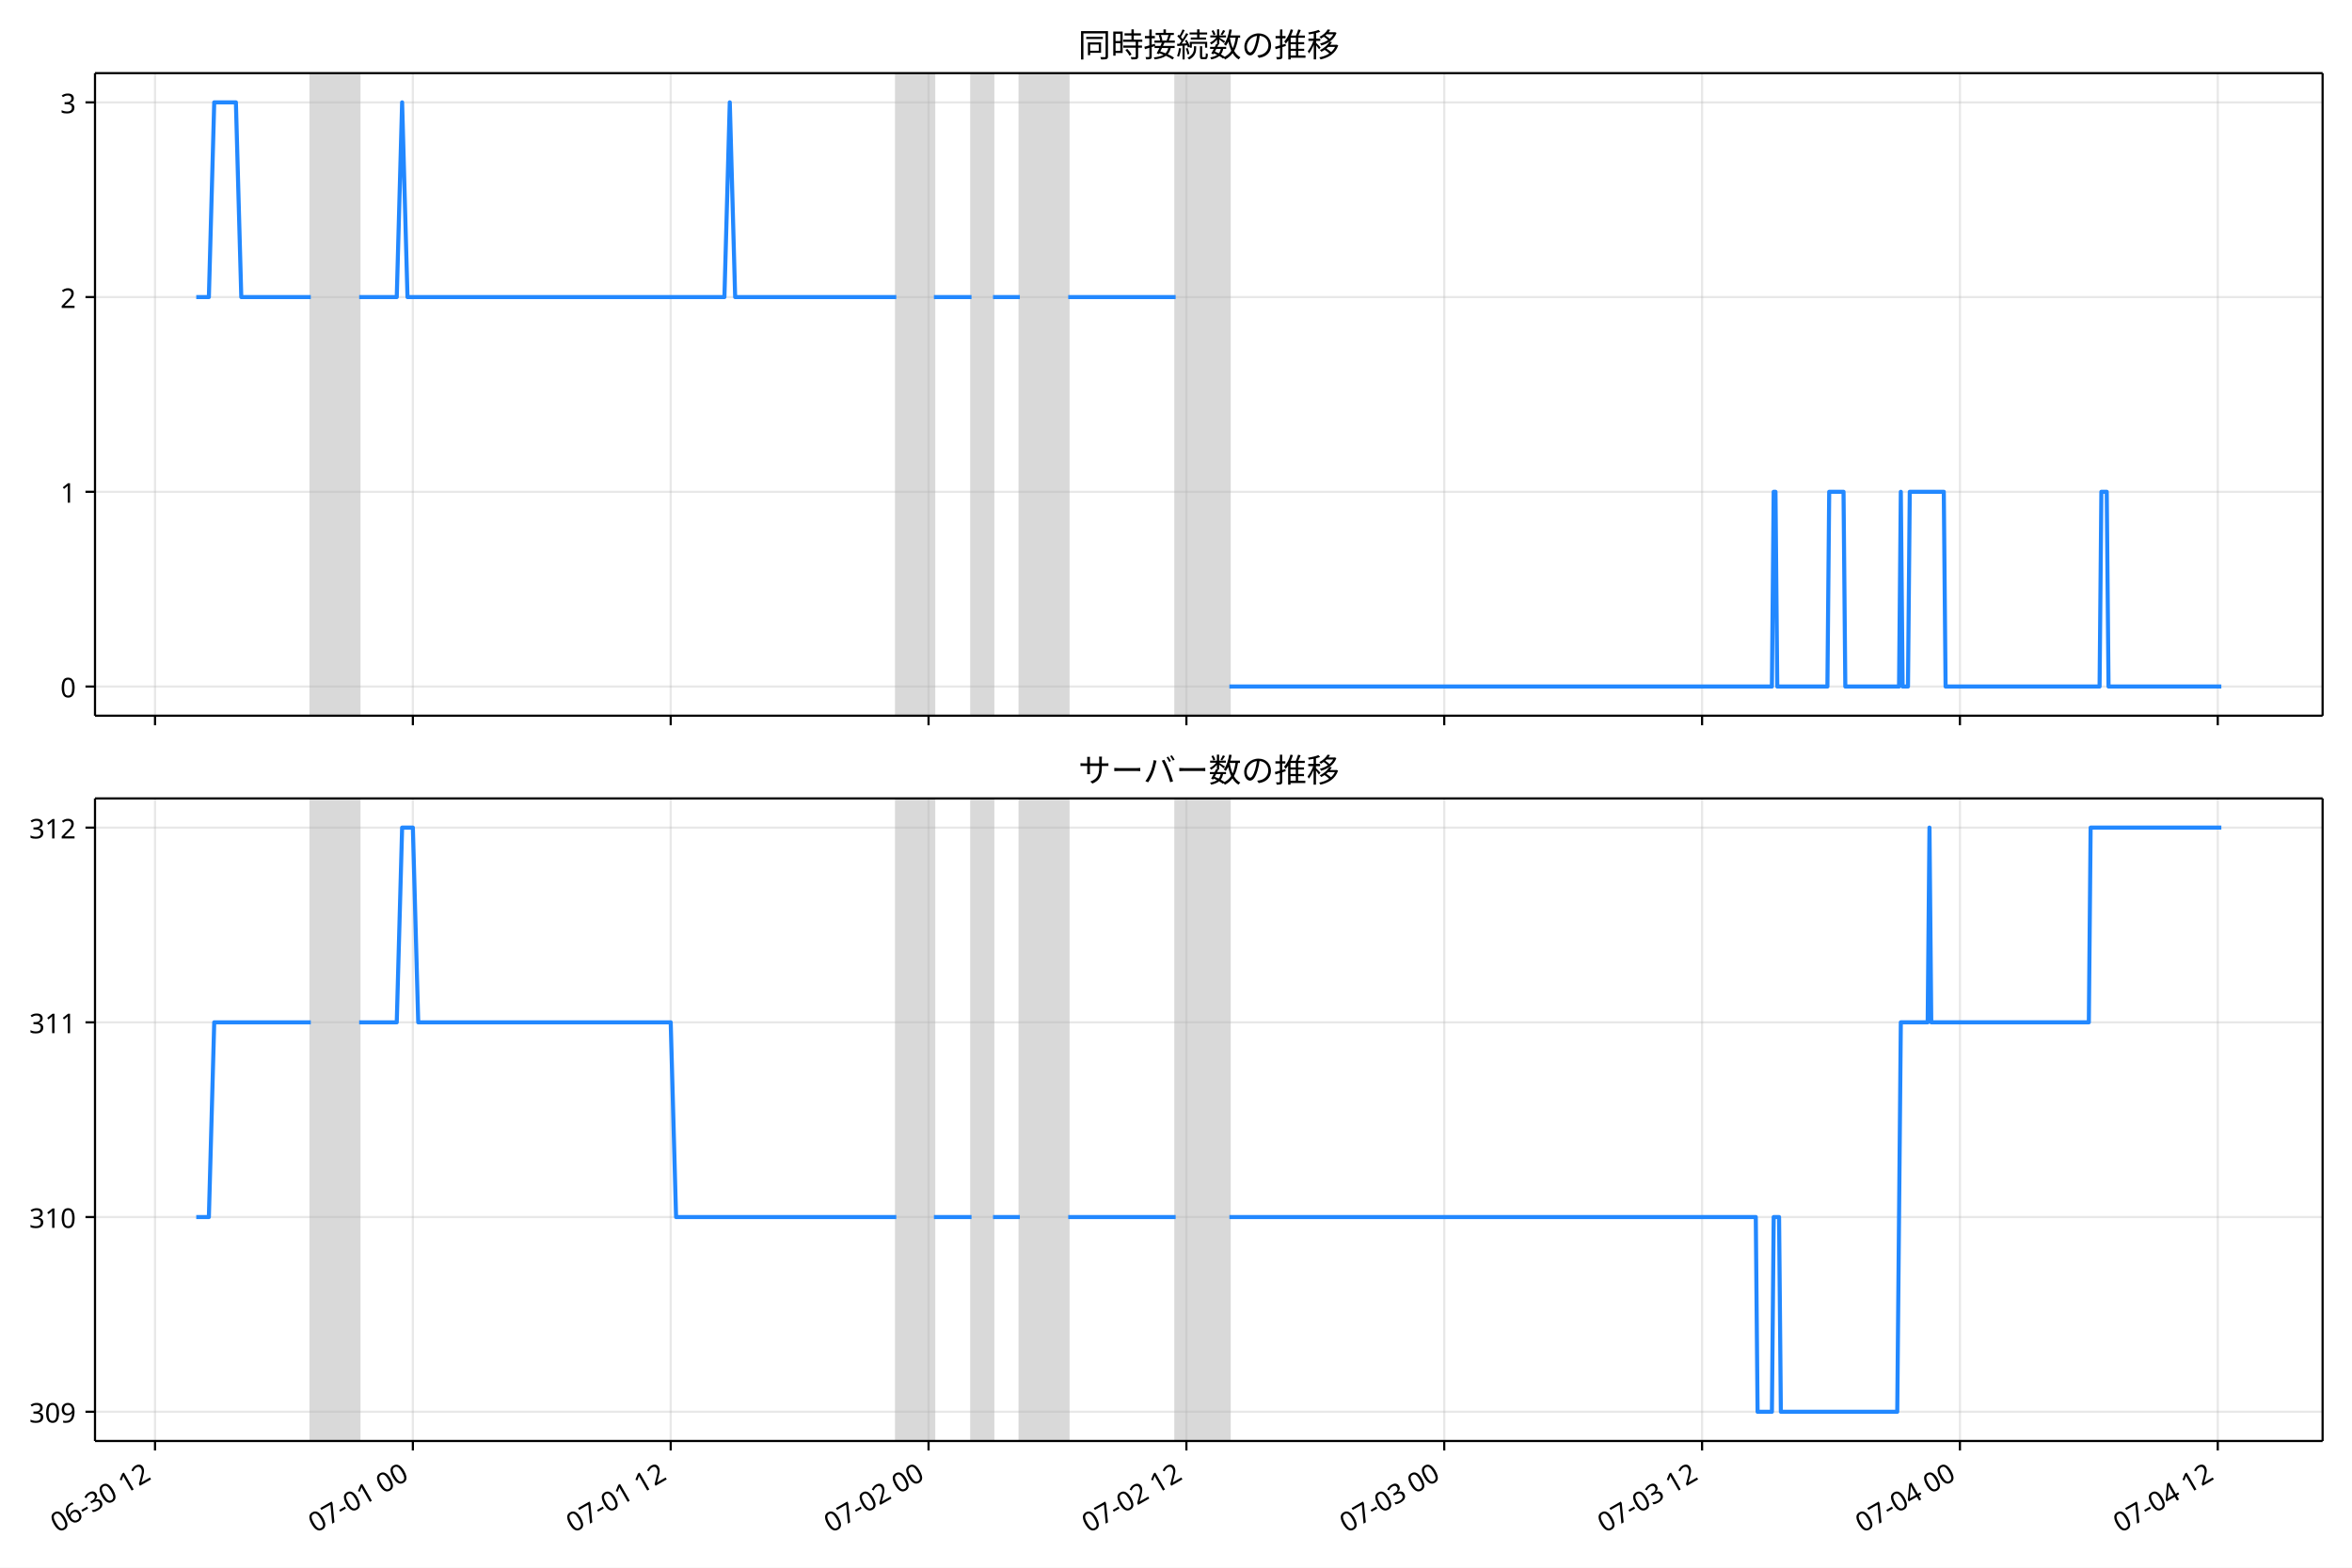
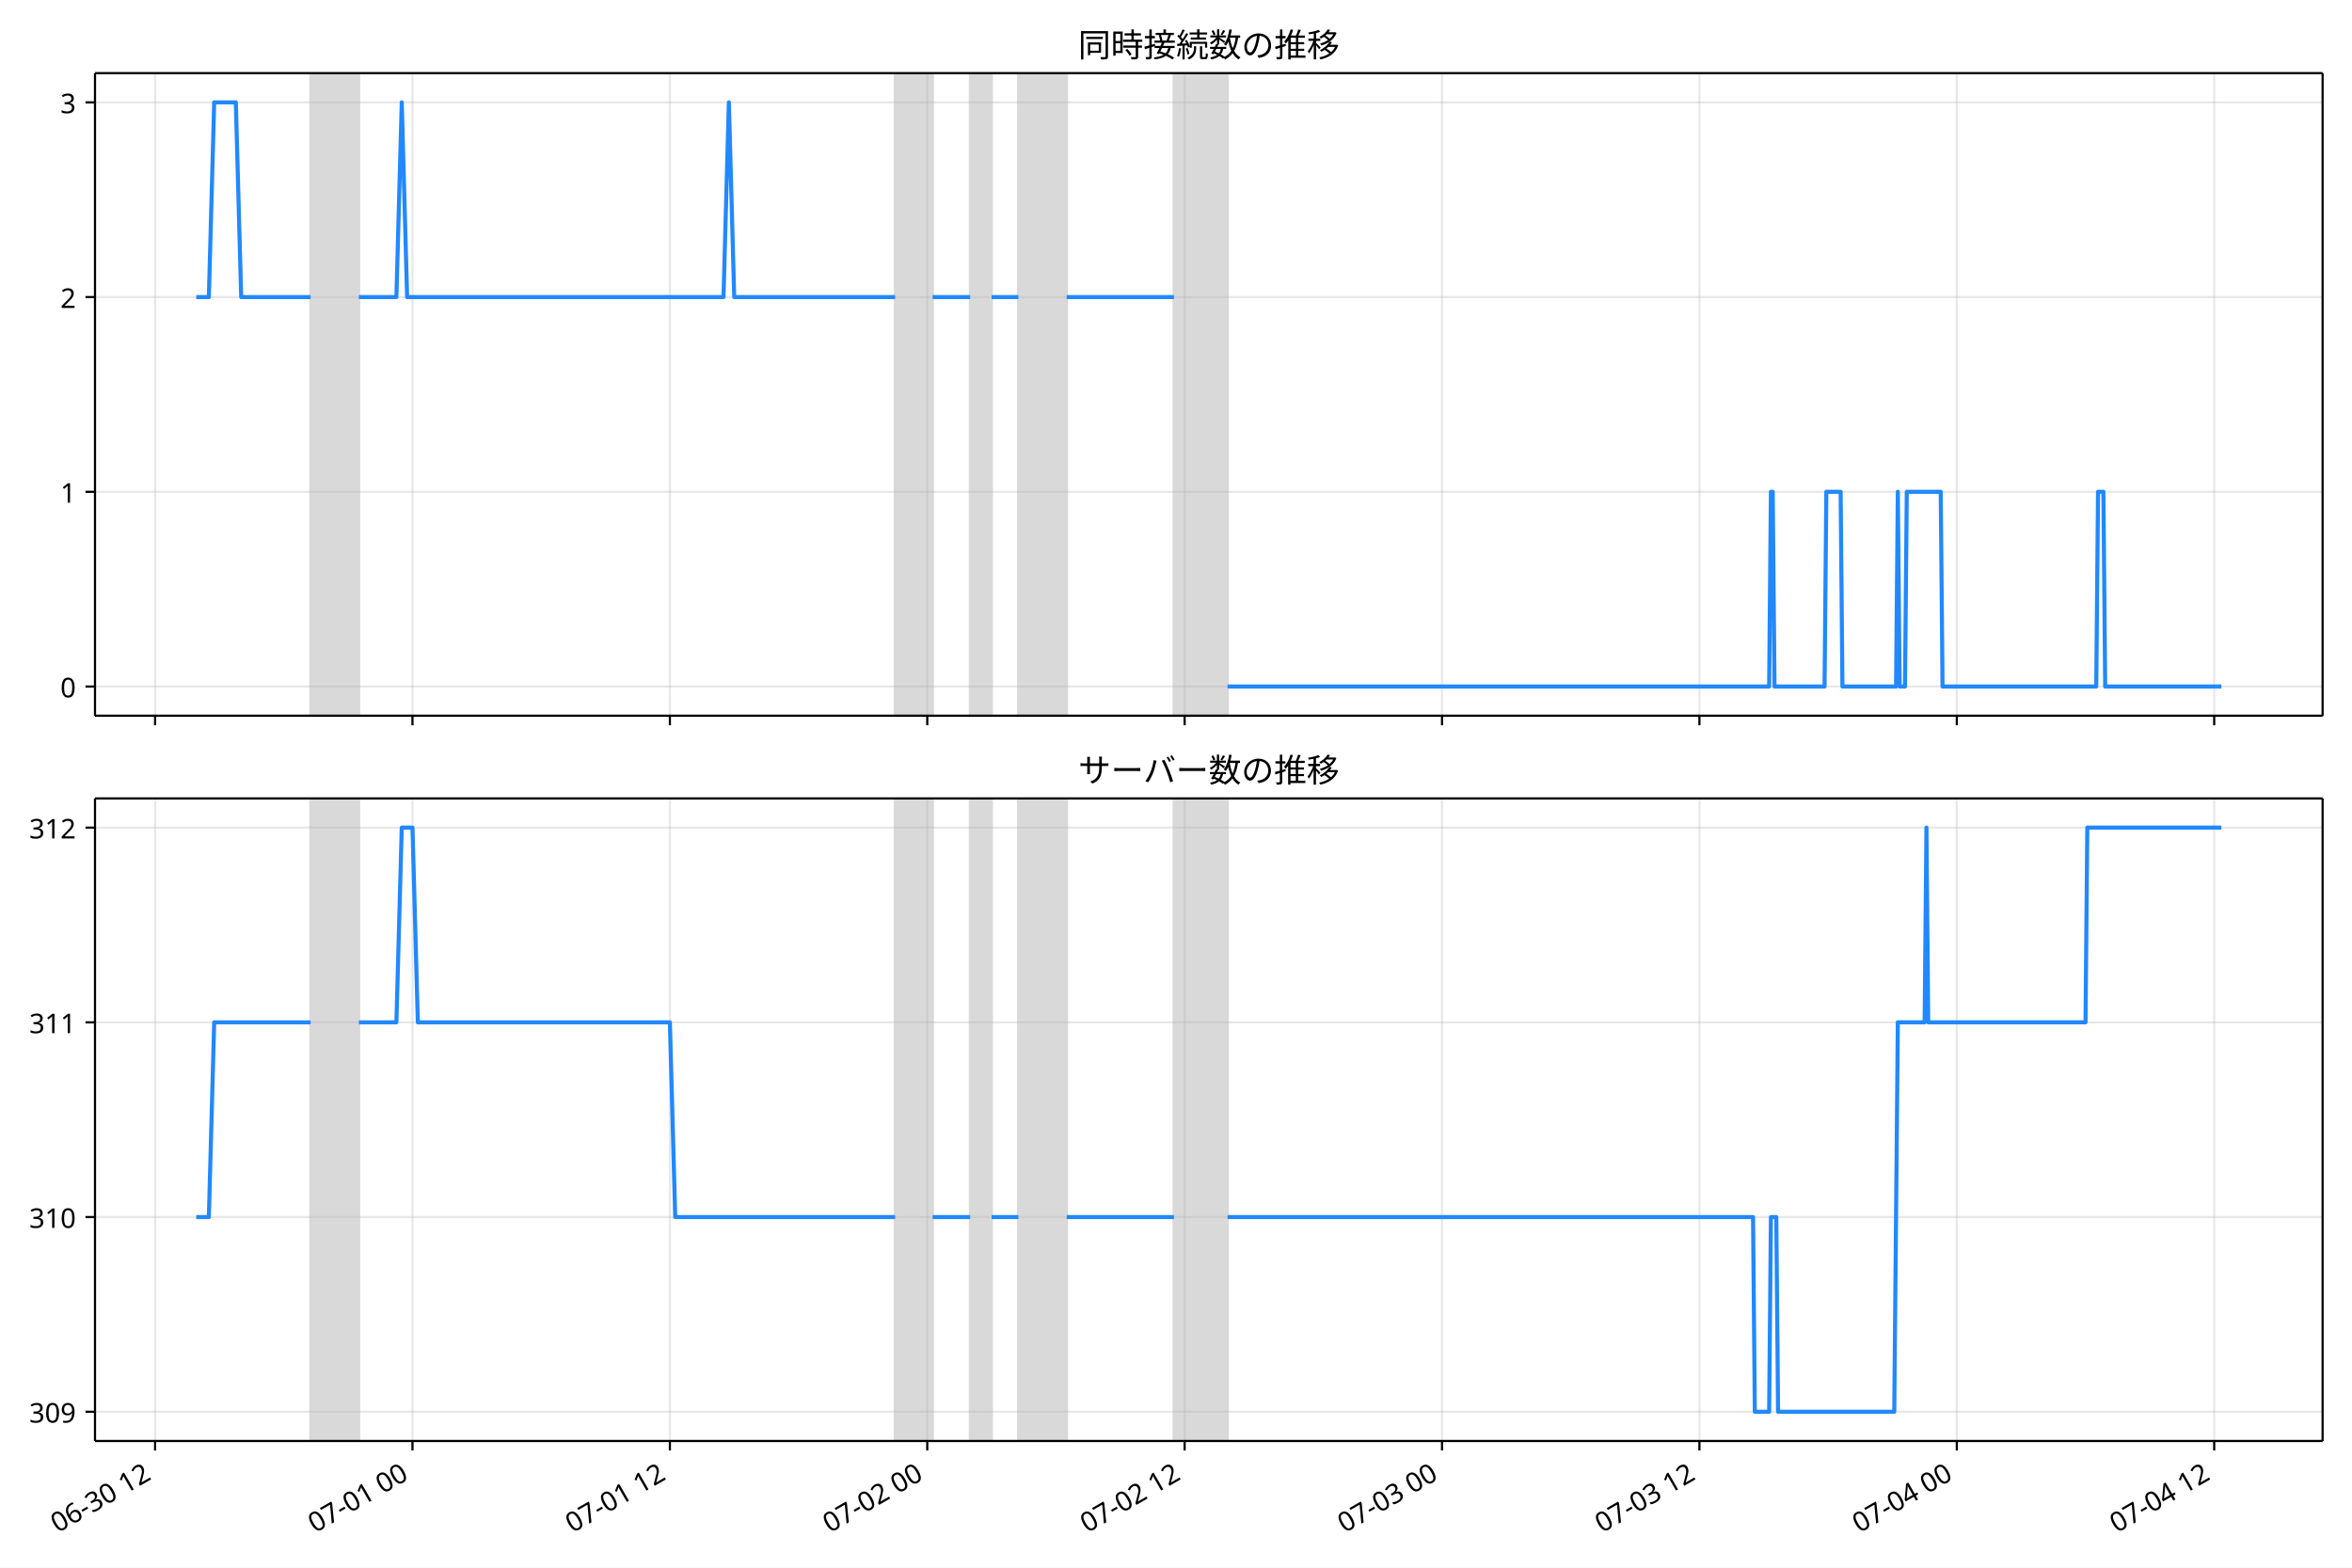
<svg xmlns="http://www.w3.org/2000/svg" xmlns:xlink="http://www.w3.org/1999/xlink" version="1.1" viewBox="0 0 864 576">
  <defs>
    <style type="text/css">*{stroke-linejoin: round; stroke-linecap: butt}</style>
  </defs>
  <g id="e">
    <g id="f">
      <path d="m0 576h864v-576h-864z" fill="#fff" />
    </g>
    <g id="g">
      <g id="h">
        <path d="m34.9 262.97h818.3v-236.09h-818.3z" fill="#fff" />
      </g>
      <g id="i">
-         <path d="m114.17 262.97h17.76v-236.09h-17.76z" clip-path="url(#b)" fill="#808080" opacity=".3" stroke="#808080" />
+         <path d="m114.1 262.97h17.728v-236.09h-17.728z" clip-path="url(#b)" fill="#808080" opacity=".3" stroke="#808080" />
      </g>
      <g id="j">
-         <path d="m329.26 262.97h13.813v-236.09h-13.813z" clip-path="url(#b)" fill="#808080" opacity=".3" stroke="#808080" />
+         <path d="m328.81 262.97h13.789v-236.09h-13.789z" clip-path="url(#b)" fill="#808080" opacity=".3" stroke="#808080" />
      </g>
      <g id="k">
-         <path d="m356.89 262.97h7.893v-236.09h-7.893z" clip-path="url(#b)" fill="#808080" opacity=".3" stroke="#808080" />
+         <path d="m356.38 262.97h7.879v-236.09h-7.879z" clip-path="url(#b)" fill="#808080" opacity=".3" stroke="#808080" />
      </g>
      <g id="l">
-         <path d="m374.65 262.97h17.76v-236.09h-17.76z" clip-path="url(#b)" fill="#808080" opacity=".3" stroke="#808080" />
+         <path d="m374.11 262.97h17.728v-236.09h-17.728z" clip-path="url(#b)" fill="#808080" opacity=".3" stroke="#808080" />
      </g>
      <g id="m">
-         <path d="m431.87 262.97h19.733v-236.09h-19.733z" clip-path="url(#b)" fill="#808080" opacity=".3" stroke="#808080" />
+         <path d="m431.24 262.97h19.698v-236.09h-19.698z" clip-path="url(#b)" fill="#808080" opacity=".3" stroke="#808080" />
      </g>
      <g id="n">
        <g id="o">
          <g id="p">
-             <path d="m56.947 262.97v-236.09" clip-path="url(#b)" fill="none" stroke="#b0b0b0" stroke-linecap="square" stroke-opacity=".3" stroke-width=".8" />
+             <path d="m56.974 262.97v-236.09" clip-path="url(#b)" fill="none" stroke="#b0b0b0" stroke-linecap="square" stroke-opacity=".3" stroke-width=".8" />
          </g>
          <g id="q">
            <defs>
              <path id="c" d="m0 0v3.5" stroke="#000" stroke-width=".8" />
            </defs>
-             <use x="56.947" y="262.973" stroke="#000000" stroke-width=".8" xlink:href="#c" />
+             <use x="56.974" y="262.973" stroke="#000000" stroke-width=".8" xlink:href="#c" />
          </g>
        </g>
        <g id="r">
          <g id="s">
-             <path d="m151.66 262.97v-236.09" clip-path="url(#b)" fill="none" stroke="#b0b0b0" stroke-linecap="square" stroke-opacity=".3" stroke-width=".8" />
+             <path d="m151.52 262.97v-236.09" clip-path="url(#b)" fill="none" stroke="#b0b0b0" stroke-linecap="square" stroke-opacity=".3" stroke-width=".8" />
          </g>
          <g id="t">
-             <use x="151.665" y="262.973" stroke="#000000" stroke-width=".8" xlink:href="#c" />
+             <use x="151.524" y="262.973" stroke="#000000" stroke-width=".8" xlink:href="#c" />
          </g>
        </g>
        <g id="u">
          <g id="v">
-             <path d="m246.38 262.97v-236.09" clip-path="url(#b)" fill="none" stroke="#b0b0b0" stroke-linecap="square" stroke-opacity=".3" stroke-width=".8" />
+             <path d="m246.07 262.97v-236.09" clip-path="url(#b)" fill="none" stroke="#b0b0b0" stroke-linecap="square" stroke-opacity=".3" stroke-width=".8" />
          </g>
          <g id="w">
-             <use x="246.383" y="262.973" stroke="#000000" stroke-width=".8" xlink:href="#c" />
+             <use x="246.075" y="262.973" stroke="#000000" stroke-width=".8" xlink:href="#c" />
          </g>
        </g>
        <g id="x">
          <g id="y">
-             <path d="m341.1 262.97v-236.09" clip-path="url(#b)" fill="none" stroke="#b0b0b0" stroke-linecap="square" stroke-opacity=".3" stroke-width=".8" />
+             <path d="m340.63 262.97v-236.09" clip-path="url(#b)" fill="none" stroke="#b0b0b0" stroke-linecap="square" stroke-opacity=".3" stroke-width=".8" />
          </g>
          <g id="z">
-             <use x="341.1" y="262.973" stroke="#000000" stroke-width=".8" xlink:href="#c" />
+             <use x="340.626" y="262.973" stroke="#000000" stroke-width=".8" xlink:href="#c" />
          </g>
        </g>
        <g id="aa">
          <g id="ab">
-             <path d="m435.82 262.97v-236.09" clip-path="url(#b)" fill="none" stroke="#b0b0b0" stroke-linecap="square" stroke-opacity=".3" stroke-width=".8" />
+             <path d="m435.18 262.97v-236.09" clip-path="url(#b)" fill="none" stroke="#b0b0b0" stroke-linecap="square" stroke-opacity=".3" stroke-width=".8" />
          </g>
          <g id="ac">
-             <use x="435.818" y="262.973" stroke="#000000" stroke-width=".8" xlink:href="#c" />
+             <use x="435.176" y="262.973" stroke="#000000" stroke-width=".8" xlink:href="#c" />
          </g>
        </g>
        <g id="ad">
          <g id="ae">
-             <path d="m530.54 262.97v-236.09" clip-path="url(#b)" fill="none" stroke="#b0b0b0" stroke-linecap="square" stroke-opacity=".3" stroke-width=".8" />
+             <path d="m529.73 262.97v-236.09" clip-path="url(#b)" fill="none" stroke="#b0b0b0" stroke-linecap="square" stroke-opacity=".3" stroke-width=".8" />
          </g>
          <g id="af">
-             <use x="530.536" y="262.973" stroke="#000000" stroke-width=".8" xlink:href="#c" />
+             <use x="529.727" y="262.973" stroke="#000000" stroke-width=".8" xlink:href="#c" />
          </g>
        </g>
        <g id="ag">
          <g id="ah">
-             <path d="m625.25 262.97v-236.09" clip-path="url(#b)" fill="none" stroke="#b0b0b0" stroke-linecap="square" stroke-opacity=".3" stroke-width=".8" />
+             <path d="m624.28 262.97v-236.09" clip-path="url(#b)" fill="none" stroke="#b0b0b0" stroke-linecap="square" stroke-opacity=".3" stroke-width=".8" />
          </g>
          <g id="ai">
-             <use x="625.254" y="262.973" stroke="#000000" stroke-width=".8" xlink:href="#c" />
+             <use x="624.277" y="262.973" stroke="#000000" stroke-width=".8" xlink:href="#c" />
          </g>
        </g>
        <g id="aj">
          <g id="ak">
-             <path d="m719.97 262.97v-236.09" clip-path="url(#b)" fill="none" stroke="#b0b0b0" stroke-linecap="square" stroke-opacity=".3" stroke-width=".8" />
+             <path d="m718.83 262.97v-236.09" clip-path="url(#b)" fill="none" stroke="#b0b0b0" stroke-linecap="square" stroke-opacity=".3" stroke-width=".8" />
          </g>
          <g id="al">
-             <use x="719.971" y="262.973" stroke="#000000" stroke-width=".8" xlink:href="#c" />
+             <use x="718.828" y="262.973" stroke="#000000" stroke-width=".8" xlink:href="#c" />
          </g>
        </g>
        <g id="am">
          <g id="an">
-             <path d="m814.69 262.97v-236.09" clip-path="url(#b)" fill="none" stroke="#b0b0b0" stroke-linecap="square" stroke-opacity=".3" stroke-width=".8" />
+             <path d="m813.38 262.97v-236.09" clip-path="url(#b)" fill="none" stroke="#b0b0b0" stroke-linecap="square" stroke-opacity=".3" stroke-width=".8" />
          </g>
          <g id="ao">
-             <use x="814.689" y="262.973" stroke="#000000" stroke-width=".8" xlink:href="#c" />
+             <use x="813.378" y="262.973" stroke="#000000" stroke-width=".8" xlink:href="#c" />
          </g>
        </g>
      </g>
      <g id="ap">
        <g id="aq">
          <g id="ar">
            <path d="m34.9 252.24h818.3" clip-path="url(#b)" fill="none" stroke="#b0b0b0" stroke-linecap="square" stroke-opacity=".3" stroke-width=".8" />
          </g>
          <g id="as">
            <defs>
              <path id="d" d="m0 0h-3.5" stroke="#000" stroke-width=".8" />
            </defs>
            <use x="34.9" y="252.241" stroke="#000000" stroke-width=".8" xlink:href="#d" />
          </g>
          <g id="at">
            <text transform="rotate(-0 27.9 256.23)" x="27.9" y="256.226" font-family="'Noto Sans JP'" font-size="10px" text-anchor="end">0</text>
          </g>
        </g>
        <g id="au">
          <g id="av">
            <path d="m34.9 180.7h818.3" clip-path="url(#b)" fill="none" stroke="#b0b0b0" stroke-linecap="square" stroke-opacity=".3" stroke-width=".8" />
          </g>
          <g id="aw">
            <use x="34.9" y="180.698" stroke="#000000" stroke-width=".8" xlink:href="#d" />
          </g>
          <g id="ax">
            <text transform="rotate(-0 27.9 184.68)" x="27.9" y="184.683" font-family="'Noto Sans JP'" font-size="10px" text-anchor="end">1</text>
          </g>
        </g>
        <g id="ay">
          <g id="az">
            <path d="m34.9 109.15h818.3" clip-path="url(#b)" fill="none" stroke="#b0b0b0" stroke-linecap="square" stroke-opacity=".3" stroke-width=".8" />
          </g>
          <g id="ba">
            <use x="34.9" y="109.155" stroke="#000000" stroke-width=".8" xlink:href="#d" />
          </g>
          <g id="bb">
            <text transform="rotate(-0 27.9 113.14)" x="27.9" y="113.14" font-family="'Noto Sans JP'" font-size="10px" text-anchor="end">2</text>
          </g>
        </g>
        <g id="bc">
          <g id="bd">
            <path d="m34.9 37.611h818.3" clip-path="url(#b)" fill="none" stroke="#b0b0b0" stroke-linecap="square" stroke-opacity=".3" stroke-width=".8" />
          </g>
          <g id="be">
            <use x="34.9" y="37.611" stroke="#000000" stroke-width=".8" xlink:href="#d" />
          </g>
          <g id="bf">
            <text transform="rotate(-0 27.9 41.597)" x="27.9" y="41.597" font-family="'Noto Sans JP'" font-size="10px" text-anchor="end">3</text>
          </g>
        </g>
      </g>
      <g id="bg">
-         <path d="m72.095 109.15h4.633l1.969-71.543h7.959l1.978 71.543h25.539m17.76 0h13.813l1.973-71.543 1.973 71.543h116.42l1.973-71.543 1.973 71.543h59.199m13.813 0h13.813m7.893 0h9.866m17.76 0h39.466m19.733 143.09h199.3l.658-71.543h.658l.658 71.543h18.417l.658-71.543h5.262l.658 71.543h19.733l.658-71.543.658 71.543h1.973l.658-71.543h12.497l.658 71.543h56.568l.658-71.543h1.973l.658 71.543h41.439v0" clip-path="url(#b)" fill="none" stroke="#28f" stroke-linecap="square" stroke-width="1.5" />
+         <path d="m72.095 109.15h4.625l1.965-71.543h7.945l1.974 71.543h25.494m17.728 0h13.789l1.97-71.543 1.97 71.543h116.22l1.97-71.543 1.97 71.543h59.094m13.789 0h13.789m7.879 0h9.849m17.728 0h39.396m19.698 143.09h198.95l.657-71.543h.657l.657 71.543h18.385l.657-71.543h5.253l.657 71.543h19.698l.657-71.543.657 71.543h1.97l.657-71.543h12.475l.657 71.543h56.468l.657-71.543h1.97l.657 71.543h42.679v0" clip-path="url(#b)" fill="none" stroke="#28f" stroke-linecap="square" stroke-width="1.5" />
      </g>
      <g id="bh">
        <path d="m34.9 262.97v-236.09" fill="none" stroke="#000" stroke-linecap="square" stroke-width=".8" />
      </g>
      <g id="bi">
        <path d="m853.2 262.97v-236.09" fill="none" stroke="#000" stroke-linecap="square" stroke-width=".8" />
      </g>
      <g id="bj">
        <path d="m34.9 262.97h818.3" fill="none" stroke="#000" stroke-linecap="square" stroke-width=".8" />
      </g>
      <g id="bk">
        <path d="m34.9 26.88h818.3" fill="none" stroke="#000" stroke-linecap="square" stroke-width=".8" />
      </g>
      <g id="bl">
        <text transform="rotate(-0 444.05 20.88)" x="444.05" y="20.88" font-family="'Noto Sans JP'" font-size="12px" text-anchor="middle">同時接続数の推移</text>
      </g>
    </g>
    <g id="bm">
      <g id="bn">
        <path d="m34.9 529.45h818.3v-236.09h-818.3z" fill="#fff" />
      </g>
      <g id="bo">
-         <path d="m114.17 529.45h17.76v-236.09h-17.76z" clip-path="url(#a)" fill="#808080" opacity=".3" stroke="#808080" />
+         <path d="m114.1 529.45h17.728v-236.09h-17.728z" clip-path="url(#a)" fill="#808080" opacity=".3" stroke="#808080" />
      </g>
      <g id="bp">
-         <path d="m329.26 529.45h13.813v-236.09h-13.813z" clip-path="url(#a)" fill="#808080" opacity=".3" stroke="#808080" />
+         <path d="m328.81 529.45h13.789v-236.09h-13.789z" clip-path="url(#a)" fill="#808080" opacity=".3" stroke="#808080" />
      </g>
      <g id="bq">
-         <path d="m356.89 529.45h7.893v-236.09h-7.893z" clip-path="url(#a)" fill="#808080" opacity=".3" stroke="#808080" />
+         <path d="m356.38 529.45h7.879v-236.09h-7.879z" clip-path="url(#a)" fill="#808080" opacity=".3" stroke="#808080" />
      </g>
      <g id="br">
-         <path d="m374.65 529.45h17.76v-236.09h-17.76z" clip-path="url(#a)" fill="#808080" opacity=".3" stroke="#808080" />
+         <path d="m374.11 529.45h17.728v-236.09h-17.728z" clip-path="url(#a)" fill="#808080" opacity=".3" stroke="#808080" />
      </g>
      <g id="bs">
-         <path d="m431.87 529.45h19.733v-236.09h-19.733z" clip-path="url(#a)" fill="#808080" opacity=".3" stroke="#808080" />
+         <path d="m431.24 529.45h19.698v-236.09h-19.698z" clip-path="url(#a)" fill="#808080" opacity=".3" stroke="#808080" />
      </g>
      <g id="bt">
        <g id="bu">
          <g id="bv">
-             <path d="m56.947 529.45v-236.09" clip-path="url(#a)" fill="none" stroke="#b0b0b0" stroke-linecap="square" stroke-opacity=".3" stroke-width=".8" />
+             <path d="m56.974 529.45v-236.09" clip-path="url(#a)" fill="none" stroke="#b0b0b0" stroke-linecap="square" stroke-opacity=".3" stroke-width=".8" />
          </g>
          <g id="bw">
-             <use x="56.947" y="529.445" stroke="#000000" stroke-width=".8" xlink:href="#c" />
+             <use x="56.974" y="529.445" stroke="#000000" stroke-width=".8" xlink:href="#c" />
          </g>
          <g id="bx">
-             <text transform="translate(21.174 563.36) rotate(-30)" font-family="'Noto Sans JP'" font-size="10px">06-30 12</text>
+             <text transform="translate(21.2 563.36) rotate(-30)" font-family="'Noto Sans JP'" font-size="10px">06-30 12</text>
          </g>
        </g>
        <g id="by">
          <g id="bz">
-             <path d="m151.66 529.45v-236.09" clip-path="url(#a)" fill="none" stroke="#b0b0b0" stroke-linecap="square" stroke-opacity=".3" stroke-width=".8" />
+             <path d="m151.52 529.45v-236.09" clip-path="url(#a)" fill="none" stroke="#b0b0b0" stroke-linecap="square" stroke-opacity=".3" stroke-width=".8" />
          </g>
          <g id="ca">
-             <use x="151.665" y="529.445" stroke="#000000" stroke-width=".8" xlink:href="#c" />
+             <use x="151.524" y="529.445" stroke="#000000" stroke-width=".8" xlink:href="#c" />
          </g>
          <g id="cb">
-             <text transform="translate(115.89 563.36) rotate(-30)" font-family="'Noto Sans JP'" font-size="10px">07-01 00</text>
+             <text transform="translate(115.75 563.36) rotate(-30)" font-family="'Noto Sans JP'" font-size="10px">07-01 00</text>
          </g>
        </g>
        <g id="cc">
          <g id="cd">
-             <path d="m246.38 529.45v-236.09" clip-path="url(#a)" fill="none" stroke="#b0b0b0" stroke-linecap="square" stroke-opacity=".3" stroke-width=".8" />
+             <path d="m246.07 529.45v-236.09" clip-path="url(#a)" fill="none" stroke="#b0b0b0" stroke-linecap="square" stroke-opacity=".3" stroke-width=".8" />
          </g>
          <g id="ce">
-             <use x="246.383" y="529.445" stroke="#000000" stroke-width=".8" xlink:href="#c" />
+             <use x="246.075" y="529.445" stroke="#000000" stroke-width=".8" xlink:href="#c" />
          </g>
          <g id="cf">
-             <text transform="translate(210.61 563.36) rotate(-30)" font-family="'Noto Sans JP'" font-size="10px">07-01 12</text>
+             <text transform="translate(210.3 563.36) rotate(-30)" font-family="'Noto Sans JP'" font-size="10px">07-01 12</text>
          </g>
        </g>
        <g id="cg">
          <g id="ch">
-             <path d="m341.1 529.45v-236.09" clip-path="url(#a)" fill="none" stroke="#b0b0b0" stroke-linecap="square" stroke-opacity=".3" stroke-width=".8" />
+             <path d="m340.63 529.45v-236.09" clip-path="url(#a)" fill="none" stroke="#b0b0b0" stroke-linecap="square" stroke-opacity=".3" stroke-width=".8" />
          </g>
          <g id="ci">
-             <use x="341.1" y="529.445" stroke="#000000" stroke-width=".8" xlink:href="#c" />
+             <use x="340.626" y="529.445" stroke="#000000" stroke-width=".8" xlink:href="#c" />
          </g>
          <g id="cj">
-             <text transform="translate(305.33 563.36) rotate(-30)" font-family="'Noto Sans JP'" font-size="10px">07-02 00</text>
+             <text transform="translate(304.85 563.36) rotate(-30)" font-family="'Noto Sans JP'" font-size="10px">07-02 00</text>
          </g>
        </g>
        <g id="ck">
          <g id="cl">
-             <path d="m435.82 529.45v-236.09" clip-path="url(#a)" fill="none" stroke="#b0b0b0" stroke-linecap="square" stroke-opacity=".3" stroke-width=".8" />
+             <path d="m435.18 529.45v-236.09" clip-path="url(#a)" fill="none" stroke="#b0b0b0" stroke-linecap="square" stroke-opacity=".3" stroke-width=".8" />
          </g>
          <g id="cm">
-             <use x="435.818" y="529.445" stroke="#000000" stroke-width=".8" xlink:href="#c" />
+             <use x="435.176" y="529.445" stroke="#000000" stroke-width=".8" xlink:href="#c" />
          </g>
          <g id="cn">
-             <text transform="translate(400.04 563.36) rotate(-30)" font-family="'Noto Sans JP'" font-size="10px">07-02 12</text>
+             <text transform="translate(399.4 563.36) rotate(-30)" font-family="'Noto Sans JP'" font-size="10px">07-02 12</text>
          </g>
        </g>
        <g id="co">
          <g id="cp">
-             <path d="m530.54 529.45v-236.09" clip-path="url(#a)" fill="none" stroke="#b0b0b0" stroke-linecap="square" stroke-opacity=".3" stroke-width=".8" />
+             <path d="m529.73 529.45v-236.09" clip-path="url(#a)" fill="none" stroke="#b0b0b0" stroke-linecap="square" stroke-opacity=".3" stroke-width=".8" />
          </g>
          <g id="cq">
-             <use x="530.536" y="529.445" stroke="#000000" stroke-width=".8" xlink:href="#c" />
+             <use x="529.727" y="529.445" stroke="#000000" stroke-width=".8" xlink:href="#c" />
          </g>
          <g id="cr">
-             <text transform="translate(494.76 563.36) rotate(-30)" font-family="'Noto Sans JP'" font-size="10px">07-03 00</text>
+             <text transform="translate(493.95 563.36) rotate(-30)" font-family="'Noto Sans JP'" font-size="10px">07-03 00</text>
          </g>
        </g>
        <g id="cs">
          <g id="ct">
-             <path d="m625.25 529.45v-236.09" clip-path="url(#a)" fill="none" stroke="#b0b0b0" stroke-linecap="square" stroke-opacity=".3" stroke-width=".8" />
+             <path d="m624.28 529.45v-236.09" clip-path="url(#a)" fill="none" stroke="#b0b0b0" stroke-linecap="square" stroke-opacity=".3" stroke-width=".8" />
          </g>
          <g id="cu">
-             <use x="625.254" y="529.445" stroke="#000000" stroke-width=".8" xlink:href="#c" />
+             <use x="624.277" y="529.445" stroke="#000000" stroke-width=".8" xlink:href="#c" />
          </g>
          <g id="cv">
-             <text transform="translate(589.48 563.36) rotate(-30)" font-family="'Noto Sans JP'" font-size="10px">07-03 12</text>
+             <text transform="translate(588.5 563.36) rotate(-30)" font-family="'Noto Sans JP'" font-size="10px">07-03 12</text>
          </g>
        </g>
        <g id="cw">
          <g id="cx">
-             <path d="m719.97 529.45v-236.09" clip-path="url(#a)" fill="none" stroke="#b0b0b0" stroke-linecap="square" stroke-opacity=".3" stroke-width=".8" />
+             <path d="m718.83 529.45v-236.09" clip-path="url(#a)" fill="none" stroke="#b0b0b0" stroke-linecap="square" stroke-opacity=".3" stroke-width=".8" />
          </g>
          <g id="cy">
-             <use x="719.971" y="529.445" stroke="#000000" stroke-width=".8" xlink:href="#c" />
+             <use x="718.828" y="529.445" stroke="#000000" stroke-width=".8" xlink:href="#c" />
          </g>
          <g id="cz">
-             <text transform="translate(684.2 563.36) rotate(-30)" font-family="'Noto Sans JP'" font-size="10px">07-04 00</text>
+             <text transform="translate(683.05 563.36) rotate(-30)" font-family="'Noto Sans JP'" font-size="10px">07-04 00</text>
          </g>
        </g>
        <g id="da">
          <g id="db">
-             <path d="m814.69 529.45v-236.09" clip-path="url(#a)" fill="none" stroke="#b0b0b0" stroke-linecap="square" stroke-opacity=".3" stroke-width=".8" />
+             <path d="m813.38 529.45v-236.09" clip-path="url(#a)" fill="none" stroke="#b0b0b0" stroke-linecap="square" stroke-opacity=".3" stroke-width=".8" />
          </g>
          <g id="dc">
-             <use x="814.689" y="529.445" stroke="#000000" stroke-width=".8" xlink:href="#c" />
+             <use x="813.378" y="529.445" stroke="#000000" stroke-width=".8" xlink:href="#c" />
          </g>
          <g id="dd">
-             <text transform="translate(778.92 563.36) rotate(-30)" font-family="'Noto Sans JP'" font-size="10px">07-04 12</text>
+             <text transform="translate(777.6 563.36) rotate(-30)" font-family="'Noto Sans JP'" font-size="10px">07-04 12</text>
          </g>
        </g>
      </g>
      <g id="de">
        <g id="df">
          <g id="dg">
            <path d="m34.9 518.71h818.3" clip-path="url(#a)" fill="none" stroke="#b0b0b0" stroke-linecap="square" stroke-opacity=".3" stroke-width=".8" />
          </g>
          <g id="dh">
            <use x="34.9" y="518.714" stroke="#000000" stroke-width=".8" xlink:href="#d" />
          </g>
          <g id="di">
            <text transform="rotate(-0 27.9 522.7)" x="27.9" y="522.699" font-family="'Noto Sans JP'" font-size="10px" text-anchor="end">309</text>
          </g>
        </g>
        <g id="dj">
          <g id="dk">
            <path d="m34.9 447.17h818.3" clip-path="url(#a)" fill="none" stroke="#b0b0b0" stroke-linecap="square" stroke-opacity=".3" stroke-width=".8" />
          </g>
          <g id="dl">
            <use x="34.9" y="447.171" stroke="#000000" stroke-width=".8" xlink:href="#d" />
          </g>
          <g id="dm">
            <text transform="rotate(-0 27.9 451.16)" x="27.9" y="451.156" font-family="'Noto Sans JP'" font-size="10px" text-anchor="end">310</text>
          </g>
        </g>
        <g id="dn">
          <g id="do">
            <path d="m34.9 375.63h818.3" clip-path="url(#a)" fill="none" stroke="#b0b0b0" stroke-linecap="square" stroke-opacity=".3" stroke-width=".8" />
          </g>
          <g id="dp">
            <use x="34.9" y="375.627" stroke="#000000" stroke-width=".8" xlink:href="#d" />
          </g>
          <g id="dq">
            <text transform="rotate(-0 27.9 379.61)" x="27.9" y="379.613" font-family="'Noto Sans JP'" font-size="10px" text-anchor="end">311</text>
          </g>
        </g>
        <g id="dr">
          <g id="ds">
            <path d="m34.9 304.08h818.3" clip-path="url(#a)" fill="none" stroke="#b0b0b0" stroke-linecap="square" stroke-opacity=".3" stroke-width=".8" />
          </g>
          <g id="dt">
            <use x="34.9" y="304.084" stroke="#000000" stroke-width=".8" xlink:href="#d" />
          </g>
          <g id="du">
            <text transform="rotate(-0 27.9 308.07)" x="27.9" y="308.069" font-family="'Noto Sans JP'" font-size="10px" text-anchor="end">312</text>
          </g>
        </g>
      </g>
      <g id="dv">
-         <path d="m72.095 447.17h4.633l1.969-71.543h35.475m17.76 0h13.813l1.973-71.543h3.947l1.973 71.543h92.744l1.973 71.543h80.905m13.813 0h13.813m7.893 0h9.866m17.76 0h39.466m19.733 0h193.38l.658 71.543h5.262l.658-71.543h1.973l.658 71.543h42.755l1.315-143.09h9.866l.658-71.543.658 71.543h57.883l.658-71.543h48.017v0" clip-path="url(#a)" fill="none" stroke="#28f" stroke-linecap="square" stroke-width="1.5" />
+         <path d="m72.095 447.17h4.625l1.965-71.543h35.413m17.728 0h13.789l1.97-71.543h3.94l1.97 71.543h92.581l1.97 71.543h80.762m13.789 0h13.789m7.879 0h9.849m17.728 0h39.396m19.698 0h193.04l.657 71.543h5.253l.657-71.543h1.97l.657 71.543h42.679l1.313-143.09h9.849l.657-71.543.657 71.543h57.781l.657-71.543h49.245v0" clip-path="url(#a)" fill="none" stroke="#28f" stroke-linecap="square" stroke-width="1.5" />
      </g>
      <g id="dw">
        <path d="m34.9 529.45v-236.09" fill="none" stroke="#000" stroke-linecap="square" stroke-width=".8" />
      </g>
      <g id="dx">
        <path d="m853.2 529.45v-236.09" fill="none" stroke="#000" stroke-linecap="square" stroke-width=".8" />
      </g>
      <g id="dy">
        <path d="m34.9 529.45h818.3" fill="none" stroke="#000" stroke-linecap="square" stroke-width=".8" />
      </g>
      <g id="dz">
        <path d="m34.9 293.35h818.3" fill="none" stroke="#000" stroke-linecap="square" stroke-width=".8" />
      </g>
      <g id="ea">
        <text transform="rotate(-0 444.05 287.35)" x="444.05" y="287.353" font-family="'Noto Sans JP'" font-size="12px" text-anchor="middle">サーバー数の推移</text>
      </g>
    </g>
  </g>
  <defs>
    <clipPath id="b">
      <rect x="34.9" y="26.88" width="818.3" height="236.09" />
    </clipPath>
    <clipPath id="a">
      <rect x="34.9" y="293.35" width="818.3" height="236.09" />
    </clipPath>
  </defs>
</svg>
